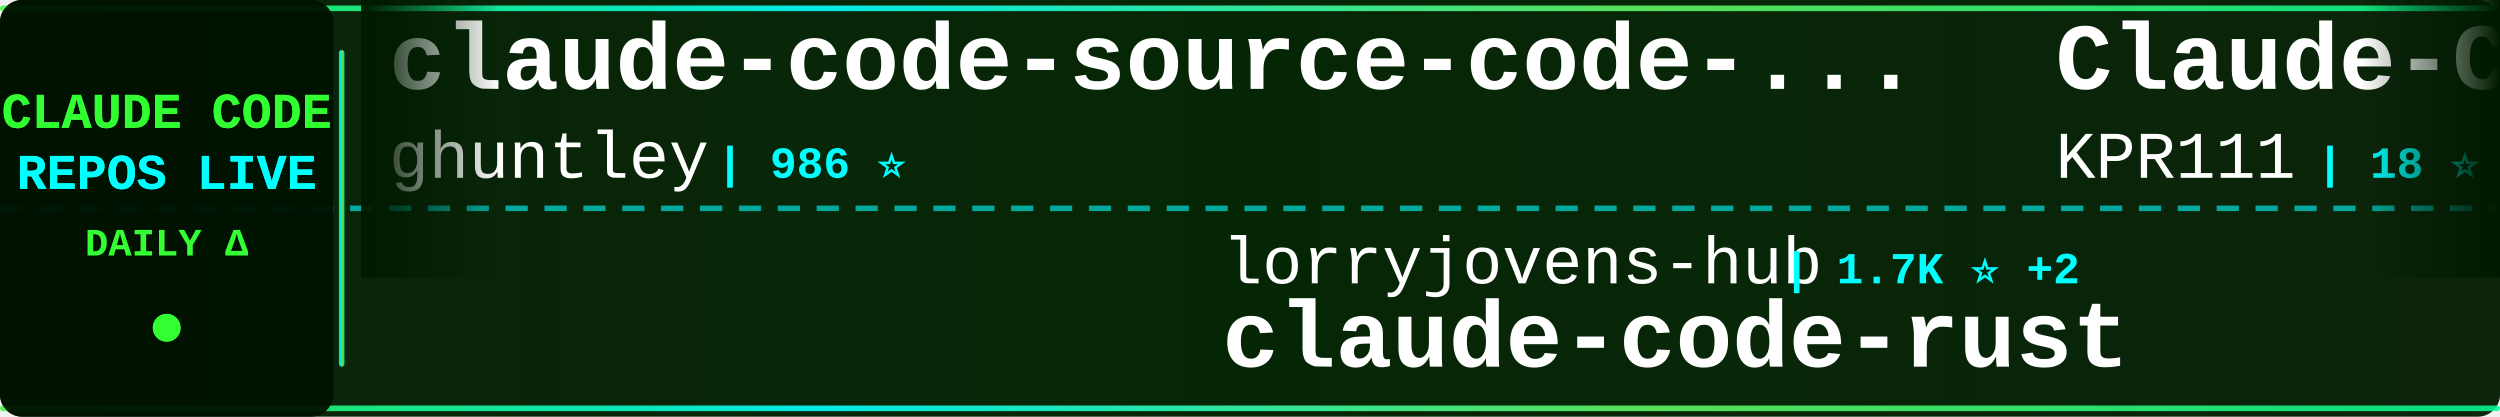
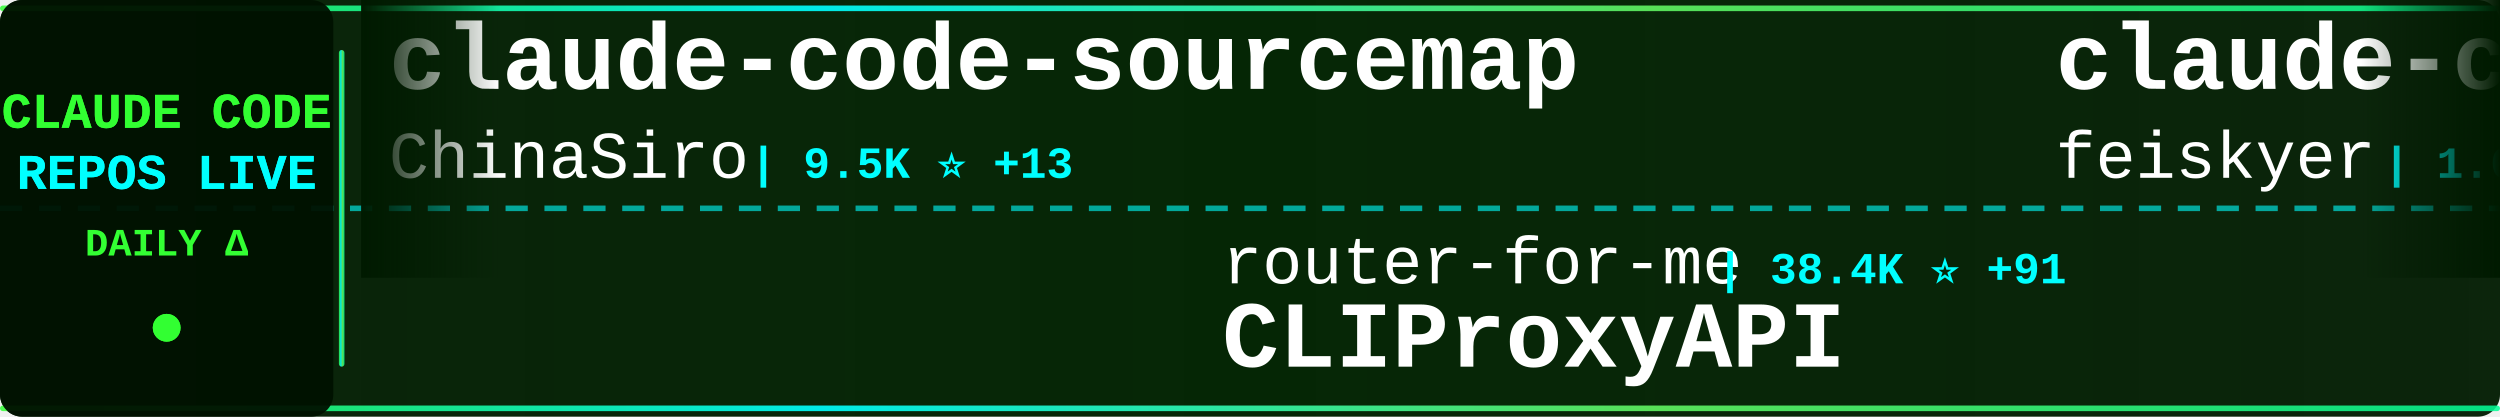
<svg xmlns="http://www.w3.org/2000/svg" width="900" height="150">
  <defs>
    <linearGradient id="tickerBg" x1="0%" y1="0%" x2="100%" y2="0%">
      <stop offset="0%" style="stop-color:#001a00;stop-opacity:0.95" />
      <stop offset="50%" style="stop-color:#002200;stop-opacity:0.98" />
      <stop offset="100%" style="stop-color:#001a00;stop-opacity:0.95" />
    </linearGradient>
    <linearGradient id="borderGrad" x1="0%" y1="0%" x2="100%" y2="0%">
      <stop offset="0%" style="stop-color:#33ff33;stop-opacity:0.85">
        <animate attributeName="stop-opacity" values="0.85;1;0.85" dur="2s" repeatCount="indefinite" />
      </stop>
      <stop offset="33%" style="stop-color:#00ffff;stop-opacity:0.9">
        <animate attributeName="stop-opacity" values="0.9;1;0.9" dur="2.2s" repeatCount="indefinite" />
      </stop>
      <stop offset="66%" style="stop-color:#66ff66;stop-opacity:0.85">
        <animate attributeName="stop-opacity" values="0.85;1;0.85" dur="1.8s" repeatCount="indefinite" />
      </stop>
      <stop offset="100%" style="stop-color:#00ff99;stop-opacity:0.85">
        <animate attributeName="stop-opacity" values="0.85;1;0.85" dur="2s" repeatCount="indefinite" />
      </stop>
    </linearGradient>
    <filter id="textGlow">
      <feGaussianBlur stdDeviation="0.1" result="coloredBlur" />
      <feMerge>
        <feMergeNode in="coloredBlur" />
        <feMergeNode in="SourceGraphic" />
      </feMerge>
    </filter>
    <filter id="metricGlow">
      <feGaussianBlur stdDeviation="0.2" result="coloredBlur" />
      <feMerge>
        <feMergeNode in="coloredBlur" />
        <feMergeNode in="SourceGraphic" />
      </feMerge>
    </filter>
    <linearGradient id="leftFade" x1="0%" y1="0%" x2="100%" y2="0%">
      <stop offset="0%" style="stop-color:#001a00;stop-opacity:1" />
      <stop offset="100%" style="stop-color:#001a00;stop-opacity:0" />
    </linearGradient>
    <linearGradient id="rightFade" x1="0%" y1="0%" x2="100%" y2="0%">
      <stop offset="0%" style="stop-color:#001a00;stop-opacity:0" />
      <stop offset="100%" style="stop-color:#001a00;stop-opacity:1" />
    </linearGradient>
  </defs>
  <rect width="900" height="150" fill="url(#tickerBg)" rx="8" />
  <rect x="0" y="2" width="900" height="2" fill="url(#borderGrad)" rx="1" />
  <rect x="0" y="146" width="900" height="2" fill="url(#borderGrad)" rx="1" />
  <line x1="0" y1="75" x2="900" y2="75" stroke="#00ffff" stroke-width="2" stroke-dasharray="8 6" opacity="0.6" />
  <rect x="0" y="0" width="120" height="150" fill="#001100" opacity="0.95" rx="8" />
  <text x="60" y="46" font-family="'Courier New', monospace" font-size="18" font-weight="bold" fill="#33ff33" text-anchor="middle" filter="url(#textGlow)">
    CLAUDE CODE
  </text>
  <text x="60" y="68" font-family="'Courier New', monospace" font-size="18" font-weight="bold" fill="#00ffff" text-anchor="middle" filter="url(#textGlow)">
    REPOS LIVE
  </text>
  <text x="60" y="92" font-family="'Courier New', monospace" font-size="14" font-weight="bold" fill="#33ff33" text-anchor="middle">
    DAILY Δ
  </text>
  <circle cx="60" cy="118" r="5" fill="#33ff33" filter="url(#metricGlow)">
    <animate attributeName="r" values="4;6;4" dur="1.5s" repeatCount="indefinite" />
    <animate attributeName="opacity" values="0.6;1;0.6" dur="1.5s" repeatCount="indefinite" />
  </circle>
  <rect x="122" y="18" width="2" height="114" fill="url(#borderGrad)" rx="1" />
  <clipPath id="tickerClip">
    <rect x="130" y="0" width="770" height="150" />
  </clipPath>
  <g clip-path="url(#tickerClip)">
    <g id="tickerItems">
      <animateTransform attributeName="transform" attributeType="XML" type="translate" from="0 0" to="-3000 0" dur="54s" repeatCount="indefinite" />
      <g transform="translate(0, 0)">
-         <text x="140" y="32" font-family="'Courier New', monospace" font-size="34" font-weight="bold" fill="#ffffff">claude-code-source-code-...</text>
-         <text x="140" y="64" font-family="'Courier New', monospace" font-size="24" font-weight="normal" fill="#ffffff" opacity="1.0">ghuntley</text>
-         <text x="258" y="64" font-family="'Courier New', monospace" font-size="16" font-weight="bold" fill="#00ffff"> | 986 ⭐</text>
+         <text x="140" y="32" font-family="'Courier New', monospace" font-size="34" font-weight="bold" fill="#ffffff">claude-code-sourcemap</text>
+         <text x="140" y="64" font-family="'Courier New', monospace" font-size="24" font-weight="normal" fill="#ffffff" opacity="1.0">ChinaSiro</text>
+         <text x="270" y="64" font-family="'Courier New', monospace" font-size="16" font-weight="bold" fill="#00ffff"> | 9.5K ⭐ +13</text>
      </g>
      <g transform="translate(300, 0)">
-         <text x="140" y="102" font-family="'Courier New', monospace" font-size="24" font-weight="normal" fill="#ffffff" opacity="1.0">lorryjovens-hub</text>
-         <text x="342" y="102" font-family="'Courier New', monospace" font-size="16" font-weight="bold" fill="#00ffff"> | 1.7K ⭐ +2</text>
-         <text x="140" y="132" font-family="'Courier New', monospace" font-size="34" font-weight="bold" fill="#ffffff">claude-code-rust</text>
+         <text x="140" y="102" font-family="'Courier New', monospace" font-size="24" font-weight="normal" fill="#ffffff" opacity="1.0">router-for-me</text>
+         <text x="318" y="102" font-family="'Courier New', monospace" font-size="16" font-weight="bold" fill="#00ffff"> | 38.4K ⭐ +91</text>
+         <text x="140" y="132" font-family="'Courier New', monospace" font-size="34" font-weight="bold" fill="#ffffff">CLIProxyAPI</text>
      </g>
      <g transform="translate(600, 0)">
-         <text x="140" y="32" font-family="'Courier New', monospace" font-size="34" font-weight="bold" fill="#ffffff">Claude-Code</text>
-         <text x="140" y="64" font-family="'Courier New', monospace" font-size="24" font-weight="normal" fill="#ffffff" opacity="1.0">KPR111</text>
-         <text x="234" y="64" font-family="'Courier New', monospace" font-size="16" font-weight="bold" fill="#00ffff"> | 18 ⭐</text>
+         <text x="140" y="32" font-family="'Courier New', monospace" font-size="34" font-weight="bold" fill="#ffffff">claude-code-settings</text>
+         <text x="140" y="64" font-family="'Courier New', monospace" font-size="24" font-weight="normal" fill="#ffffff" opacity="1.0">feiskyer</text>
+         <text x="258" y="64" font-family="'Courier New', monospace" font-size="16" font-weight="bold" fill="#00ffff"> | 1.6K ⭐ +2</text>
      </g>
      <g transform="translate(900, 0)">
-         <text x="140" y="102" font-family="'Courier New', monospace" font-size="24" font-weight="normal" fill="#ffffff" opacity="1.0">andrew-kramer-inno</text>
-         <text x="378" y="102" font-family="'Courier New', monospace" font-size="16" font-weight="bold" fill="#00ffff"> | 589 ⭐</text>
-         <text x="140" y="132" font-family="'Courier New', monospace" font-size="34" font-weight="bold" fill="#ffffff">claude-code-source-build</text>
+         <text x="140" y="102" font-family="'Courier New', monospace" font-size="24" font-weight="normal" fill="#ffffff" opacity="1.0">Alishahryar1</text>
+         <text x="306" y="102" font-family="'Courier New', monospace" font-size="16" font-weight="bold" fill="#00ffff"> | 36.9K ⭐ +165</text>
+         <text x="140" y="132" font-family="'Courier New', monospace" font-size="34" font-weight="bold" fill="#ffffff">free-claude-code</text>
      </g>
      <g transform="translate(1200, 0)">
-         <text x="140" y="32" font-family="'Courier New', monospace" font-size="34" font-weight="bold" fill="#ffffff">claude-code-engineering</text>
-         <text x="140" y="64" font-family="'Courier New', monospace" font-size="24" font-weight="normal" fill="#ffffff" opacity="1.0">huangjia2019</text>
-         <text x="306" y="64" font-family="'Courier New', monospace" font-size="16" font-weight="bold" fill="#00ffff"> | 881 ⭐ +3</text>
+         <text x="140" y="32" font-family="'Courier New', monospace" font-size="34" font-weight="bold" fill="#ffffff">Claude-code</text>
+         <text x="140" y="64" font-family="'Courier New', monospace" font-size="24" font-weight="normal" fill="#ffffff" opacity="1.0">fazxes</text>
+         <text x="234" y="64" font-family="'Courier New', monospace" font-size="16" font-weight="bold" fill="#00ffff"> | 222 ⭐</text>
      </g>
      <g transform="translate(1500, 0)">
-         <text x="140" y="102" font-family="'Courier New', monospace" font-size="24" font-weight="normal" fill="#ffffff" opacity="1.0">affaan-m</text>
-         <text x="258" y="102" font-family="'Courier New', monospace" font-size="16" font-weight="bold" fill="#00ffff"> | 221.5K ⭐ +603</text>
-         <text x="140" y="132" font-family="'Courier New', monospace" font-size="34" font-weight="bold" fill="#ffffff">ECC</text>
+         <text x="140" y="102" font-family="'Courier New', monospace" font-size="24" font-weight="normal" fill="#ffffff" opacity="1.0">davila7</text>
+         <text x="246" y="102" font-family="'Courier New', monospace" font-size="16" font-weight="bold" fill="#00ffff"> | 28.3K ⭐ +21</text>
+         <text x="140" y="132" font-family="'Courier New', monospace" font-size="34" font-weight="bold" fill="#ffffff">claude-code-templates</text>
      </g>
      <g transform="translate(1800, 0)">
-         <text x="140" y="32" font-family="'Courier New', monospace" font-size="34" font-weight="bold" fill="#ffffff">ralph-claude-code</text>
-         <text x="140" y="64" font-family="'Courier New', monospace" font-size="24" font-weight="normal" fill="#ffffff" opacity="1.0">frankbria</text>
-         <text x="270" y="64" font-family="'Courier New', monospace" font-size="16" font-weight="bold" fill="#00ffff"> | 9.5K ⭐ +9</text>
+         <text x="140" y="32" font-family="'Courier New', monospace" font-size="34" font-weight="bold" fill="#ffffff">claude-code-ultimate-gui...</text>
+         <text x="140" y="64" font-family="'Courier New', monospace" font-size="24" font-weight="normal" fill="#ffffff" opacity="1.0">FlorianBruniaux</text>
+         <text x="342" y="64" font-family="'Courier New', monospace" font-size="16" font-weight="bold" fill="#00ffff"> | 5.2K ⭐ +14</text>
      </g>
      <g transform="translate(2100, 0)">
+         <text x="140" y="102" font-family="'Courier New', monospace" font-size="24" font-weight="normal" fill="#ffffff" opacity="1.0">anthropics</text>
+         <text x="282" y="102" font-family="'Courier New', monospace" font-size="16" font-weight="bold" fill="#00ffff"> | 8.1K ⭐ +13</text>
+         <text x="140" y="132" font-family="'Courier New', monospace" font-size="34" font-weight="bold" fill="#ffffff">claude-code-action</text>
+       </g>
+       <g transform="translate(2400, 0)">
+         <text x="140" y="32" font-family="'Courier New', monospace" font-size="34" font-weight="bold" fill="#ffffff">Claude-Code-Source-Study</text>
+         <text x="140" y="64" font-family="'Courier New', monospace" font-size="24" font-weight="normal" fill="#ffffff" opacity="1.0">luyao618</text>
+         <text x="258" y="64" font-family="'Courier New', monospace" font-size="16" font-weight="bold" fill="#00ffff"> | 1.6K ⭐ +2</text>
+       </g>
+       <g transform="translate(2700, 0)">
        <text x="140" y="102" font-family="'Courier New', monospace" font-size="24" font-weight="normal" fill="#ffffff" opacity="1.0">disler</text>
        <text x="234" y="102" font-family="'Courier New', monospace" font-size="16" font-weight="bold" fill="#00ffff"> | 3.8K ⭐</text>
        <text x="140" y="132" font-family="'Courier New', monospace" font-size="34" font-weight="bold" fill="#ffffff">claude-code-hooks-master...</text>
      </g>
-       <g transform="translate(2400, 0)">
-         <text x="140" y="32" font-family="'Courier New', monospace" font-size="34" font-weight="bold" fill="#ffffff">Claude-Code-Usage-Monito...</text>
-         <text x="140" y="64" font-family="'Courier New', monospace" font-size="24" font-weight="normal" fill="#ffffff" opacity="1.0">Maciek-roboblog</text>
-         <text x="342" y="64" font-family="'Courier New', monospace" font-size="16" font-weight="bold" fill="#00ffff"> | 8.3K ⭐ +3</text>
-       </g>
-       <g transform="translate(2700, 0)">
-         <text x="140" y="102" font-family="'Courier New', monospace" font-size="24" font-weight="normal" fill="#ffffff" opacity="1.0">carlvellotti</text>
-         <text x="306" y="102" font-family="'Courier New', monospace" font-size="16" font-weight="bold" fill="#00ffff"> | 2.1K ⭐ +2</text>
-         <text x="140" y="132" font-family="'Courier New', monospace" font-size="34" font-weight="bold" fill="#ffffff">claude-code-pm-course</text>
-       </g>
      <g transform="translate(3000, 0)">
-         <text x="140" y="32" font-family="'Courier New', monospace" font-size="34" font-weight="bold" fill="#ffffff">claude-code-source-code-...</text>
-         <text x="140" y="64" font-family="'Courier New', monospace" font-size="24" font-weight="normal" fill="#ffffff" opacity="1.0">ghuntley</text>
-         <text x="258" y="64" font-family="'Courier New', monospace" font-size="16" font-weight="bold" fill="#00ffff"> | 986 ⭐</text>
+         <text x="140" y="32" font-family="'Courier New', monospace" font-size="34" font-weight="bold" fill="#ffffff">claude-code-sourcemap</text>
+         <text x="140" y="64" font-family="'Courier New', monospace" font-size="24" font-weight="normal" fill="#ffffff" opacity="1.0">ChinaSiro</text>
+         <text x="270" y="64" font-family="'Courier New', monospace" font-size="16" font-weight="bold" fill="#00ffff"> | 9.5K ⭐ +13</text>
      </g>
      <g transform="translate(3300, 0)">
-         <text x="140" y="102" font-family="'Courier New', monospace" font-size="24" font-weight="normal" fill="#ffffff" opacity="1.0">lorryjovens-hub</text>
-         <text x="342" y="102" font-family="'Courier New', monospace" font-size="16" font-weight="bold" fill="#00ffff"> | 1.7K ⭐ +2</text>
-         <text x="140" y="132" font-family="'Courier New', monospace" font-size="34" font-weight="bold" fill="#ffffff">claude-code-rust</text>
+         <text x="140" y="102" font-family="'Courier New', monospace" font-size="24" font-weight="normal" fill="#ffffff" opacity="1.0">router-for-me</text>
+         <text x="318" y="102" font-family="'Courier New', monospace" font-size="16" font-weight="bold" fill="#00ffff"> | 38.4K ⭐ +91</text>
+         <text x="140" y="132" font-family="'Courier New', monospace" font-size="34" font-weight="bold" fill="#ffffff">CLIProxyAPI</text>
      </g>
      <g transform="translate(3600, 0)">
-         <text x="140" y="32" font-family="'Courier New', monospace" font-size="34" font-weight="bold" fill="#ffffff">Claude-Code</text>
-         <text x="140" y="64" font-family="'Courier New', monospace" font-size="24" font-weight="normal" fill="#ffffff" opacity="1.0">KPR111</text>
-         <text x="234" y="64" font-family="'Courier New', monospace" font-size="16" font-weight="bold" fill="#00ffff"> | 18 ⭐</text>
+         <text x="140" y="32" font-family="'Courier New', monospace" font-size="34" font-weight="bold" fill="#ffffff">claude-code-settings</text>
+         <text x="140" y="64" font-family="'Courier New', monospace" font-size="24" font-weight="normal" fill="#ffffff" opacity="1.0">feiskyer</text>
+         <text x="258" y="64" font-family="'Courier New', monospace" font-size="16" font-weight="bold" fill="#00ffff"> | 1.6K ⭐ +2</text>
      </g>
      <g transform="translate(3900, 0)">
-         <text x="140" y="102" font-family="'Courier New', monospace" font-size="24" font-weight="normal" fill="#ffffff" opacity="1.0">andrew-kramer-inno</text>
-         <text x="378" y="102" font-family="'Courier New', monospace" font-size="16" font-weight="bold" fill="#00ffff"> | 589 ⭐</text>
-         <text x="140" y="132" font-family="'Courier New', monospace" font-size="34" font-weight="bold" fill="#ffffff">claude-code-source-build</text>
+         <text x="140" y="102" font-family="'Courier New', monospace" font-size="24" font-weight="normal" fill="#ffffff" opacity="1.0">Alishahryar1</text>
+         <text x="306" y="102" font-family="'Courier New', monospace" font-size="16" font-weight="bold" fill="#00ffff"> | 36.9K ⭐ +165</text>
+         <text x="140" y="132" font-family="'Courier New', monospace" font-size="34" font-weight="bold" fill="#ffffff">free-claude-code</text>
      </g>
    </g>
  </g>
  <rect x="130" y="0" width="50" height="100" fill="url(#leftFade)" />
  <rect x="850" y="0" width="50" height="100" fill="url(#rightFade)" />
</svg>
